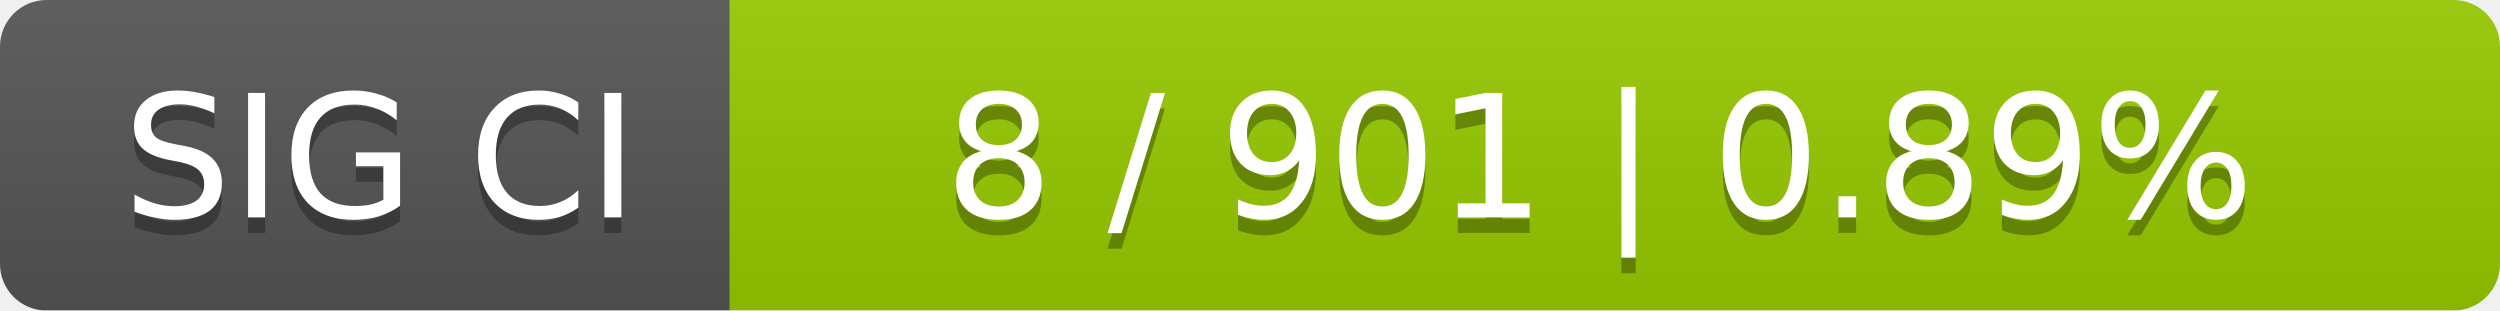
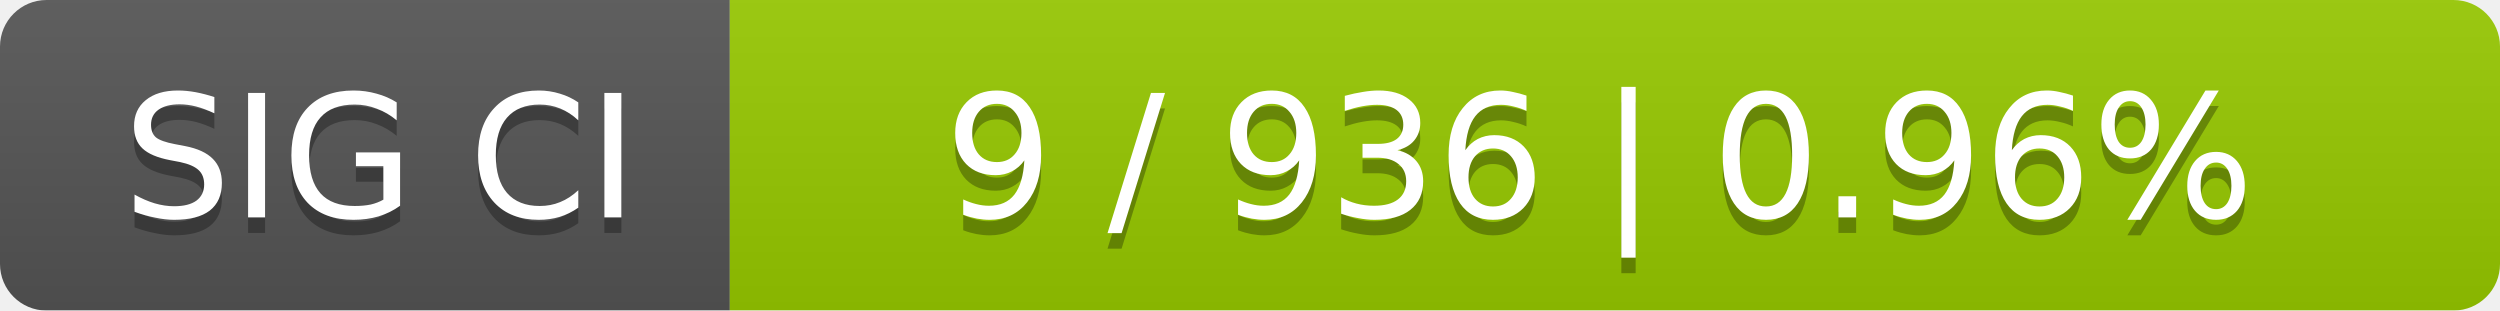
<svg xmlns="http://www.w3.org/2000/svg" width="161" height="20">
  <linearGradient id="smooth" x2="0" y2="100%">
    <stop offset="0" stop-color="#bbb" stop-opacity=".1" />
    <stop offset="1" stop-opacity=".1" />
  </linearGradient>
  <mask id="round">
    <rect width="161" height="20" rx="3" fill="#fff" />
  </mask>
  <g mask="url(#round)">
    <rect width="47" height="20" fill="#555" />
    <rect x="47" width="114" height="20" fill="#97ca00" />
    <rect width="161" height="20" fill="url(#smooth)" />
  </g>
  <g fill="#fff" text-anchor="middle" font-family="DejaVu Sans,Verdana,Geneva,sans-serif" font-size="11">
    <text x="24.5" y="15" fill="#010101" fill-opacity=".3">SIG CI</text>
    <text x="24.5" y="14">SIG CI</text>
-     <text x="103" y="15" fill="#010101" fill-opacity=".3">8 / 901    |    0.89%</text>
-     <text x="103" y="14">8 / 901    |    0.89%</text>
+     <text x="103" y="15" fill="#010101" fill-opacity=".3">9 / 936    |    0.96%</text>
+     <text x="103" y="14">9 / 936    |    0.96%</text>
  </g>
</svg>
